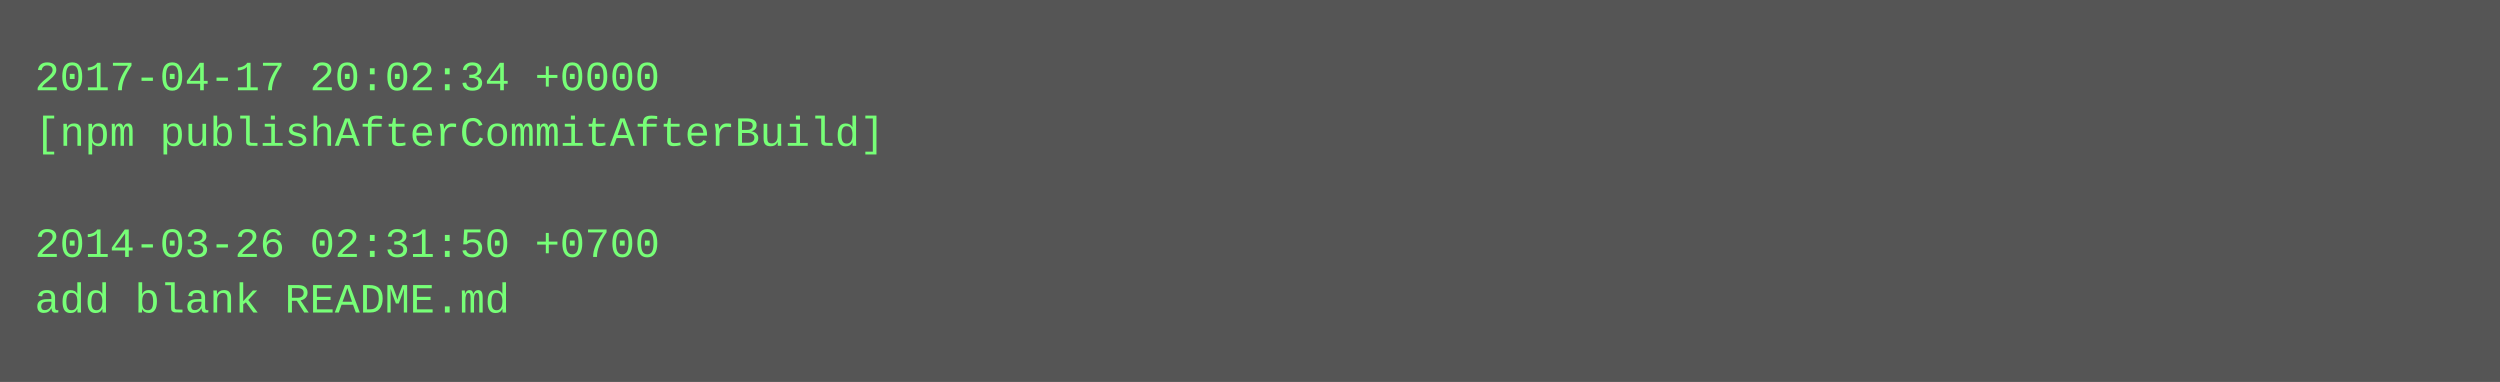
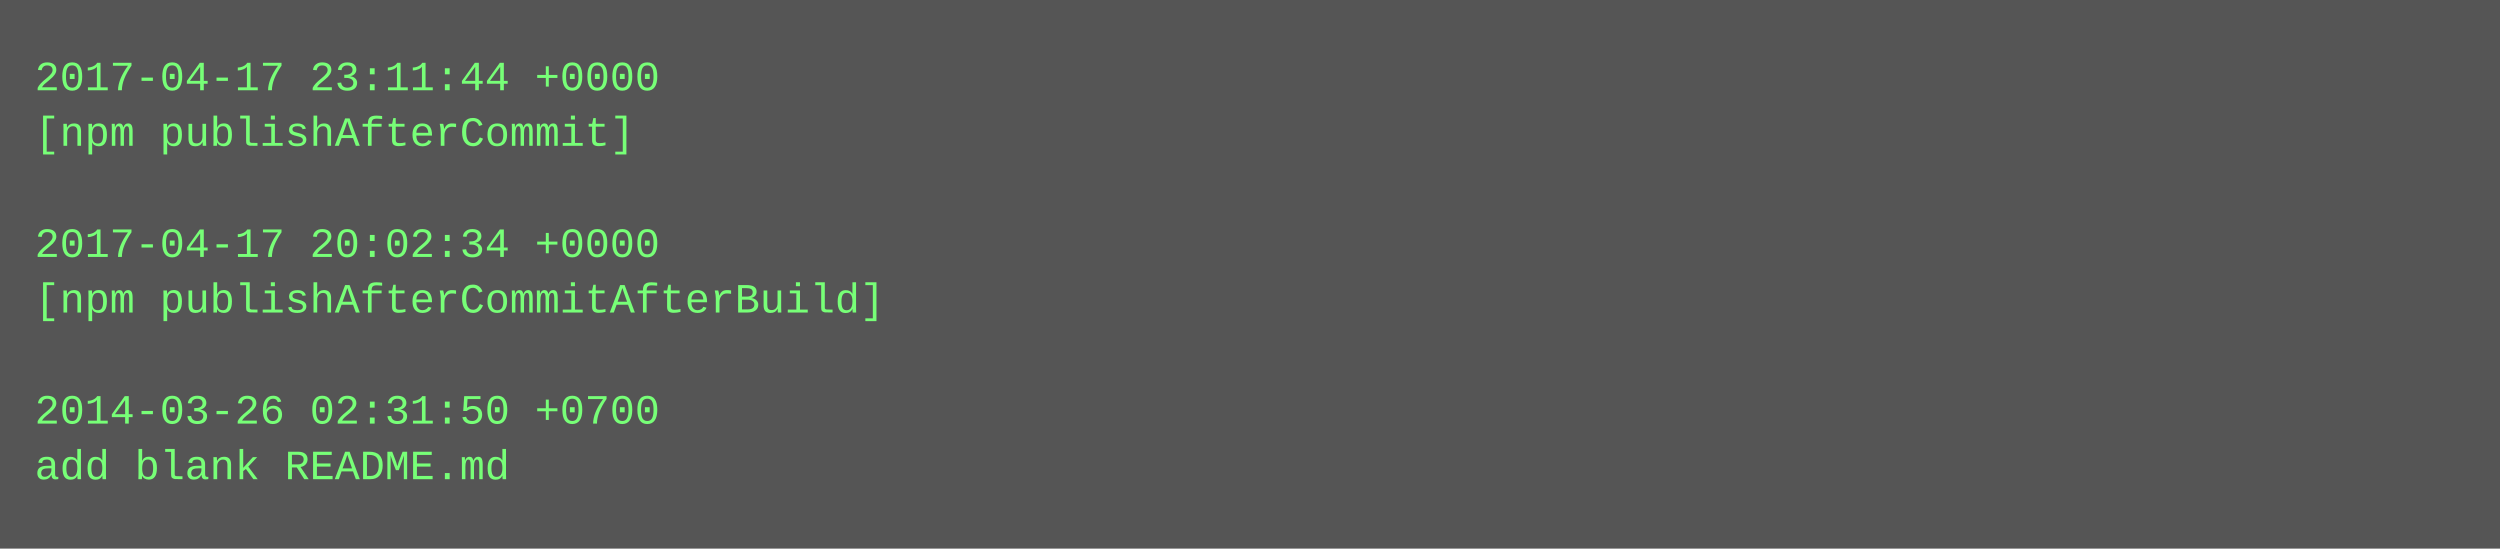
- <svg xmlns="http://www.w3.org/2000/svg" height="110" width="720">
-   <rect height="110" fill="#555" width="720" />
+ <svg xmlns="http://www.w3.org/2000/svg" height="158" width="720">
+   <rect height="158" fill="#555" width="720" />
  <text fill="#7f7" font-family="Courier New" font-size="12" xml:space="preserve">
-     <tspan x="10" y="26">2017-04-17 20:02:34 +0000</tspan>
-     <tspan x="10" y="42">[npm publishAfterCommitAfterBuild]</tspan>
+     <tspan x="10" y="26">2017-04-17 23:11:44 +0000</tspan>
+     <tspan x="10" y="42">[npm publishAfterCommit]</tspan>
    <tspan x="10" y="58" />
-     <tspan x="10" y="74">2014-03-26 02:31:50 +0700</tspan>
-     <tspan x="10" y="90">add blank README.md</tspan>
+     <tspan x="10" y="74">2017-04-17 20:02:34 +0000</tspan>
+     <tspan x="10" y="90">[npm publishAfterCommitAfterBuild]</tspan>
+     <tspan x="10" y="106" />
+     <tspan x="10" y="122">2014-03-26 02:31:50 +0700</tspan>
+     <tspan x="10" y="138">add blank README.md</tspan>
  </text>
</svg>
